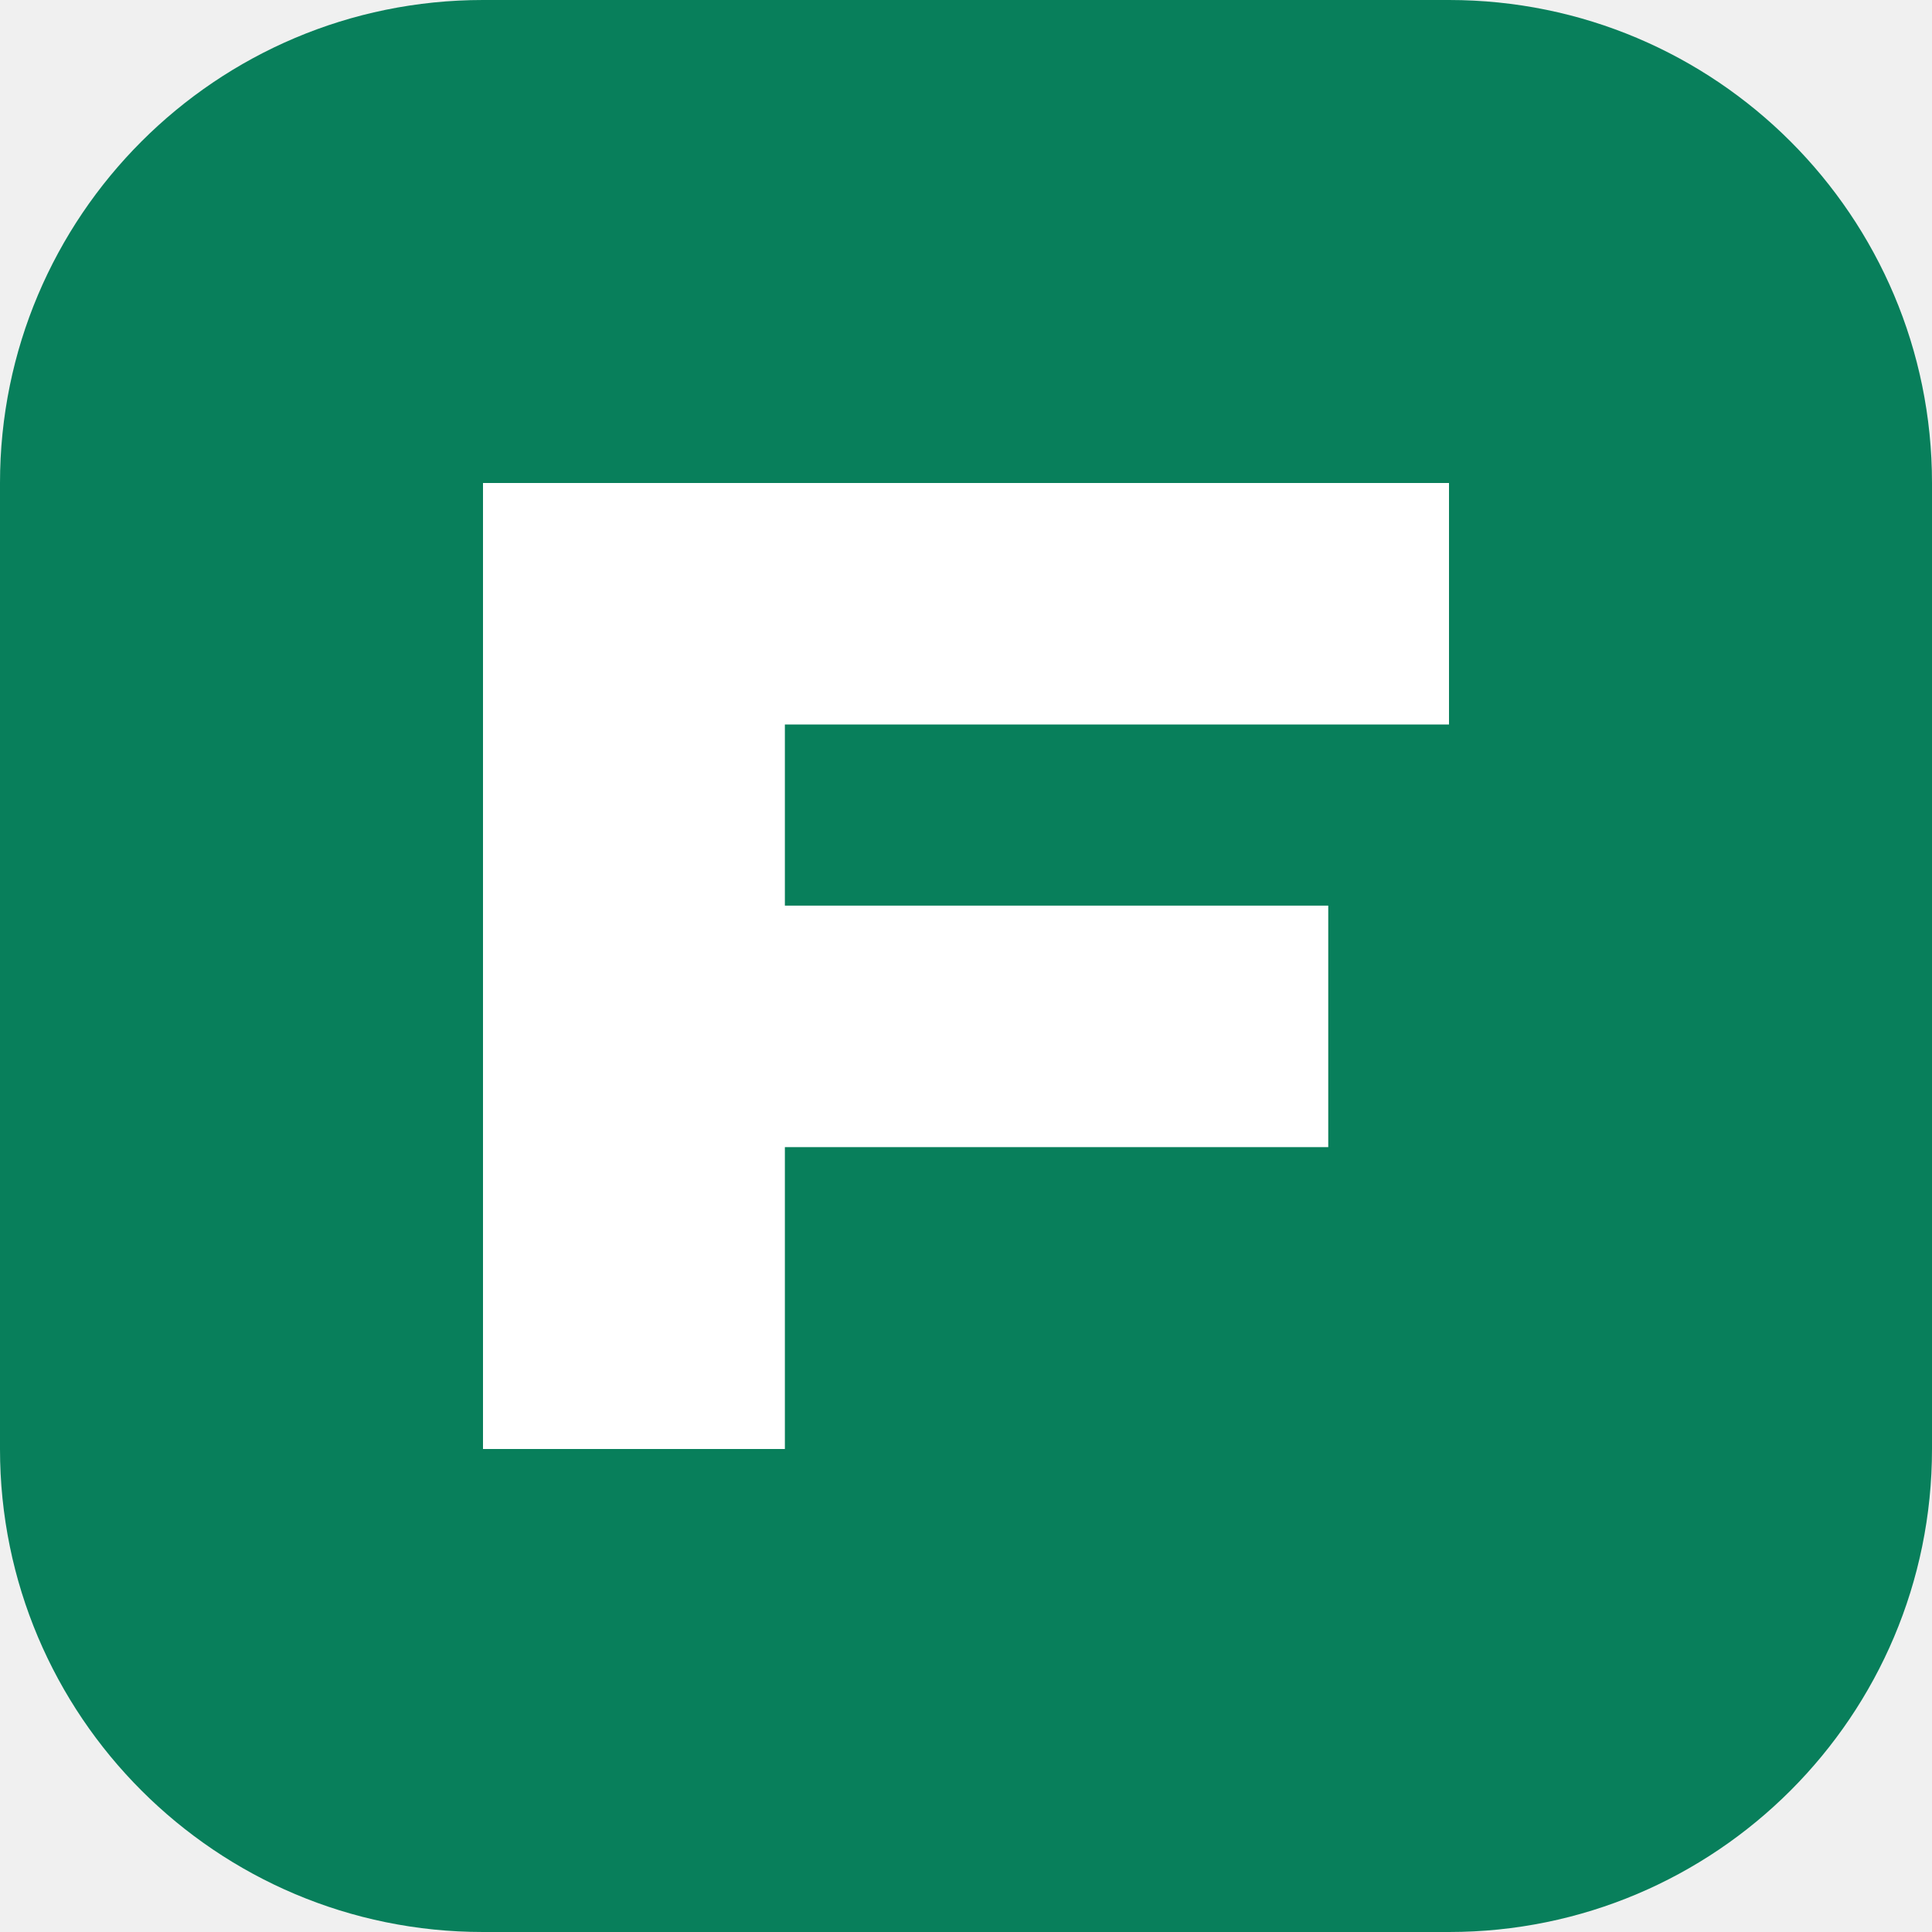
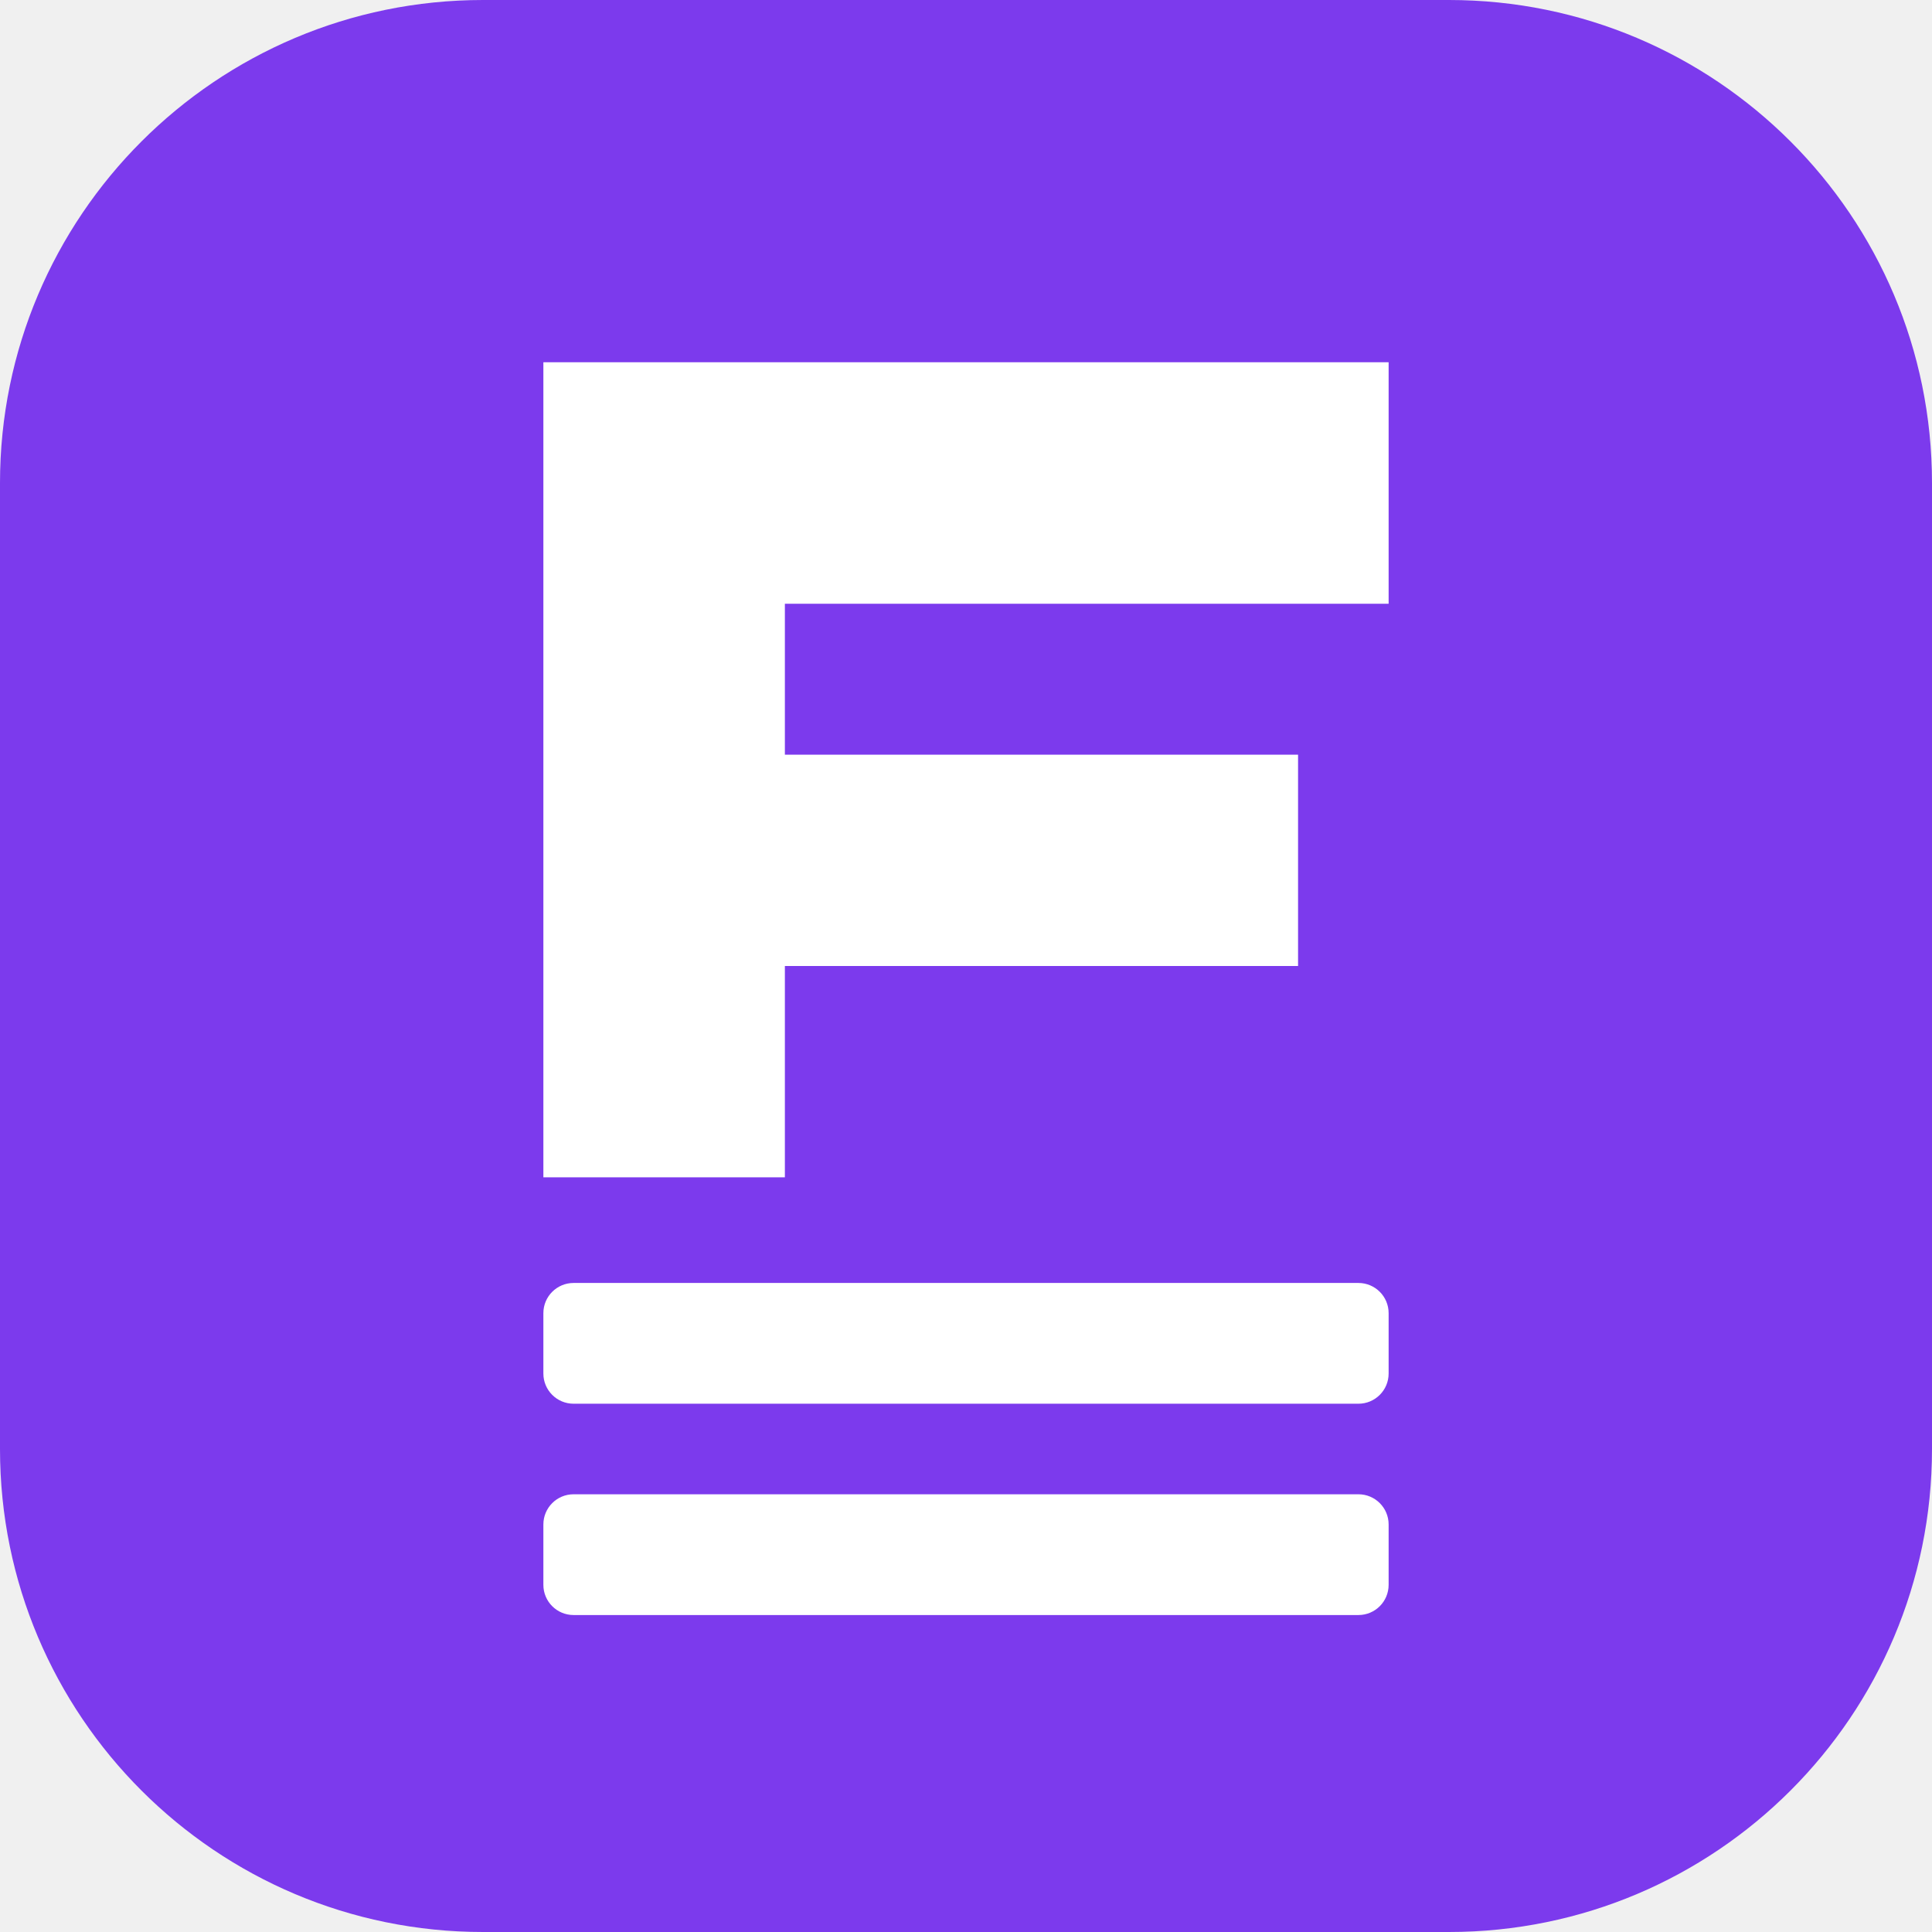
- <svg xmlns="http://www.w3.org/2000/svg" viewBox="0 0 32 32">
-   <rect width="32" height="32" rx="8" fill="#087f5b" />
-   <path fill="#fff" d="M8 8h16v4H13v3h9v4h-9v5H8z" />
+ <svg xmlns="http://www.w3.org/2000/svg" viewBox="0 0 32 32" role="img" aria-label="FastAccounts">
+   <rect width="32" height="32" rx="8" fill="#7c3aed" />
+   <g fill="#ffffff">
+     <path d="M9 6h14v4H13v2.5h8.5V16H13v3.5H9z" />
+     <rect x="9" y="21.25" width="14" height="2" rx=".5" />
+     <rect x="9" y="24.75" width="14" height="2" rx=".5" />
+   </g>
</svg>
